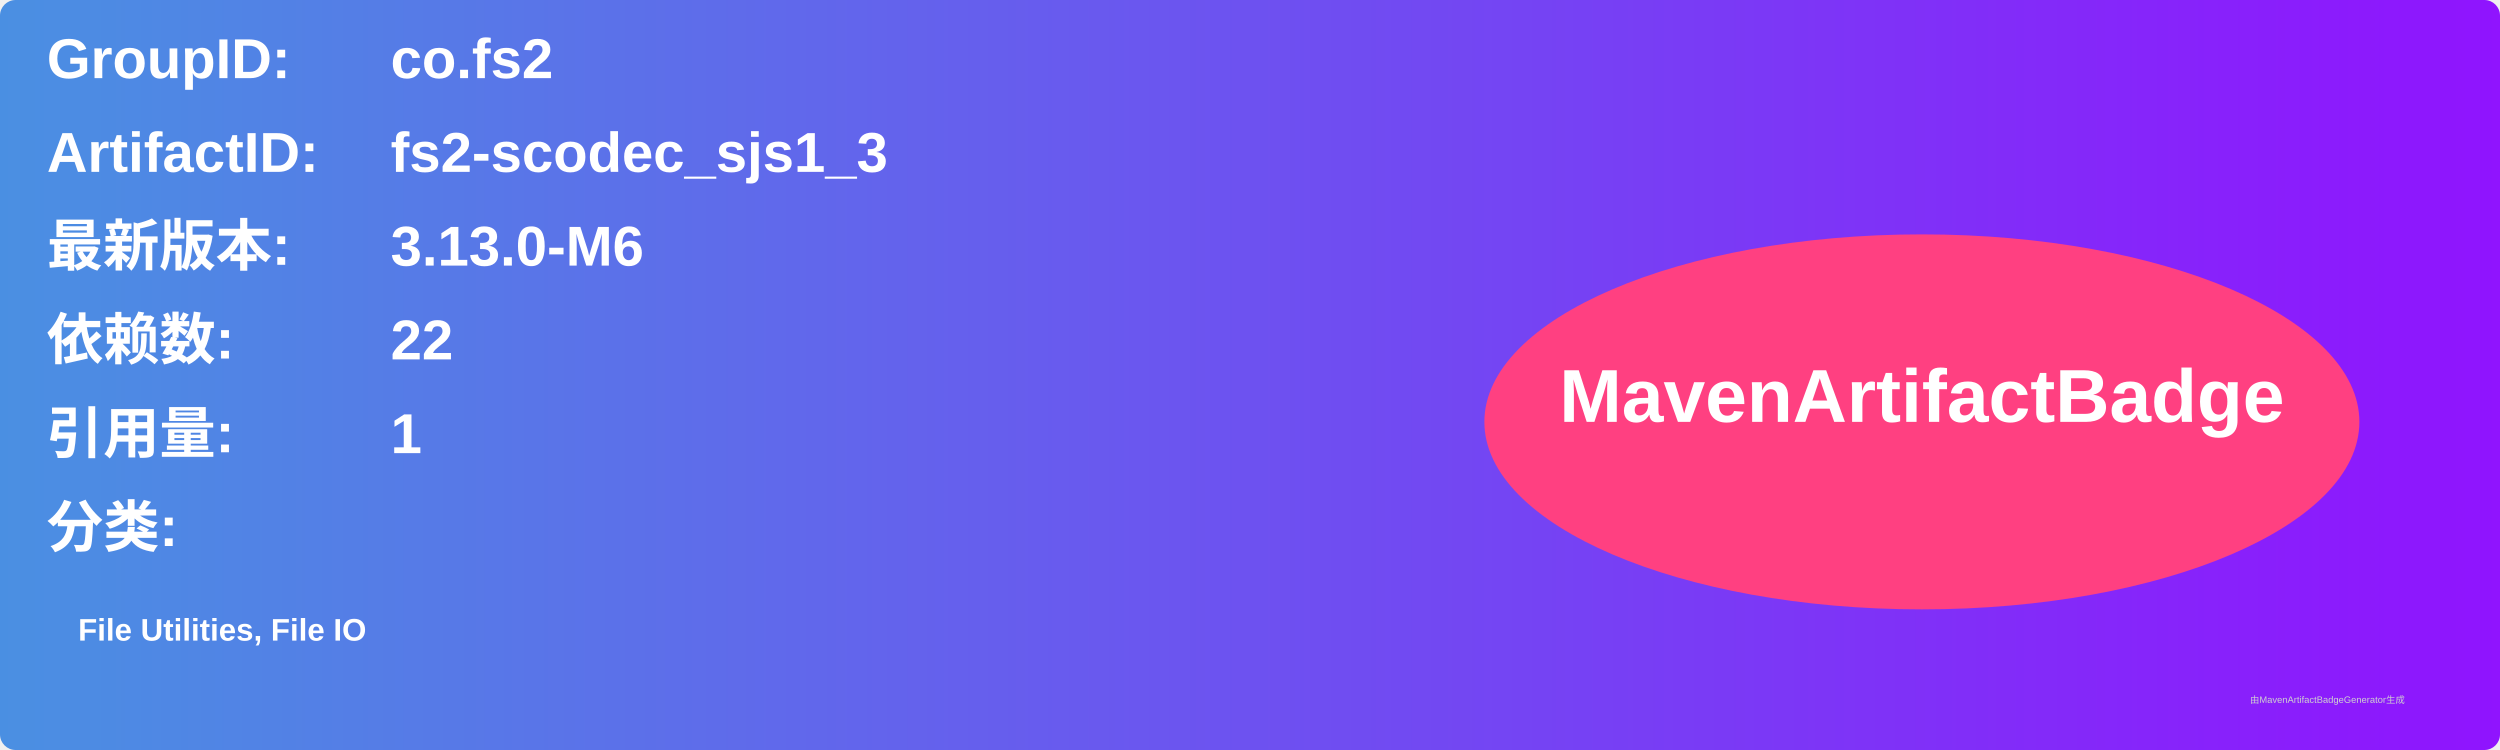
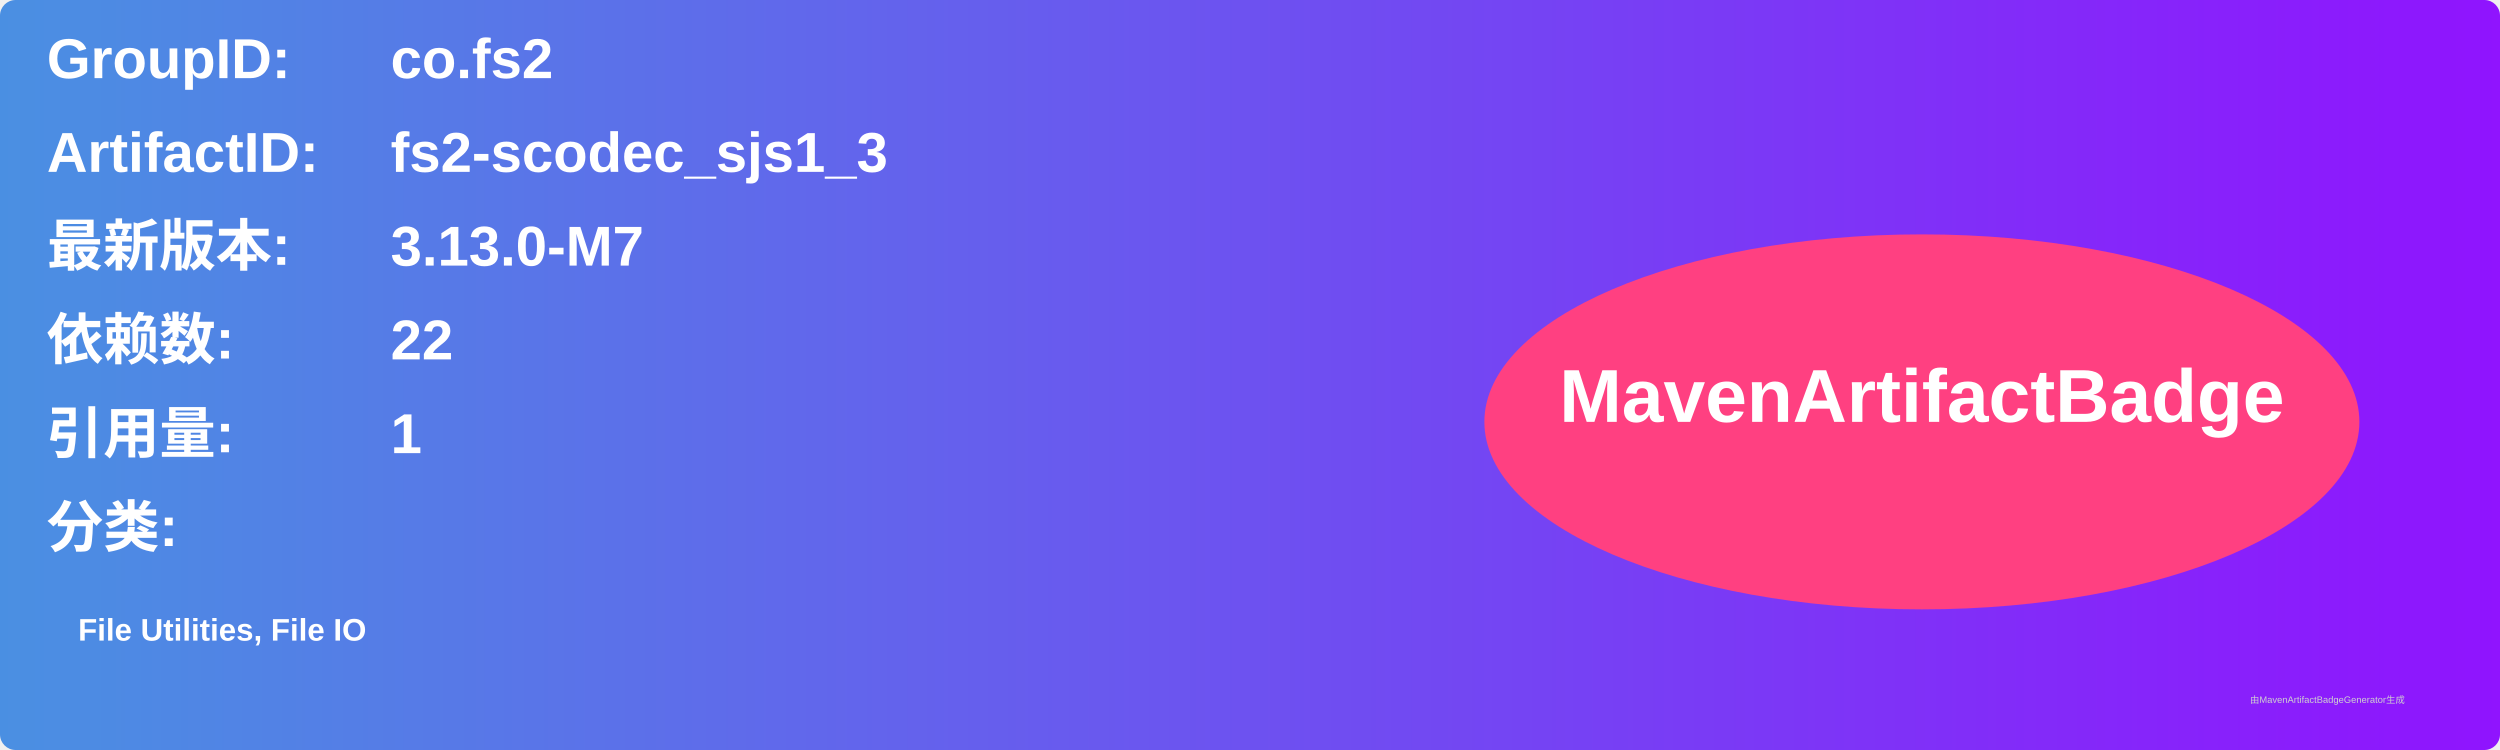
<svg xmlns="http://www.w3.org/2000/svg" width="800" height="240" viewBox="0 0 800 240">
  <linearGradient id="grad" x1="0%" y1="0%" x2="100%" y2="0%">
    <stop offset="0%" stop-color="#4a90e2" />
    <stop offset="100%" stop-color="#9013fe" />
  </linearGradient>
  <rect width="100%" height="100%" rx="5" ry="5" fill="url(#grad)" />
  <g transform="translate(15, 15)">
    <text x="0" y="10" font-family="Arial" font-size="18" fill="white" font-weight="bold" width="260">GroupID:</text>
    <text x="110" y="10" font-family="Arial" font-size="18" fill="white" font-weight="bold" width="460">co.fs2</text>
    <text x="0" y="40" font-family="Arial" font-size="18" fill="white" font-weight="bold" width="260">ArtifactID:</text>
    <text x="110" y="40" font-family="Arial" font-size="18" fill="white" font-weight="bold" width="460">fs2-scodec_sjs1_3</text>
    <text x="0" y="70" font-family="Arial" font-size="18" fill="white" font-weight="bold">最新版本:</text>
    <text x="110" y="70" font-family="Arial" font-size="18" fill="white" font-weight="bold">
-       <tspan font-weight="bold">3.13.0-M6</tspan>
+       <tspan font-weight="bold">3.13.0-M7</tspan>
    </text>
    <text x="0" y="100" font-family="Arial" font-size="18" fill="white" font-weight="bold">依赖数: </text>
    <text x="110" y="100" font-family="Arial" font-size="18" fill="white">
      <tspan font-weight="bold">22</tspan>
    </text>
    <text x="0" y="130" font-family="Arial" font-size="18" fill="white" font-weight="bold">引用量: </text>
    <text x="110" y="130" font-family="Arial" font-size="18" fill="white">
      <tspan font-weight="bold">1</tspan>
    </text>
    <text x="0" y="160" font-family="Arial" font-size="18" fill="white" font-weight="bold">分类:</text>
    <text x="10" y="190" font-family="Arial" font-size="10" fill="white">
      <tspan font-weight="bold">File Utilities, File IO</tspan>
    </text>
    <ellipse cx="600" cy="120" rx="140" ry="60" fill="#ff4081" />
    <text x="600" y="120" text-anchor="middle" font-family="Arial" font-size="24" fill="white" font-weight="bold">MavenArtifactBadge</text>
  </g>
  <text x="720" y="225" font-family="Arial" font-size="3" fill="#d0d0d0">由MavenArtifactBadgeGenerator生成</text>
</svg>
